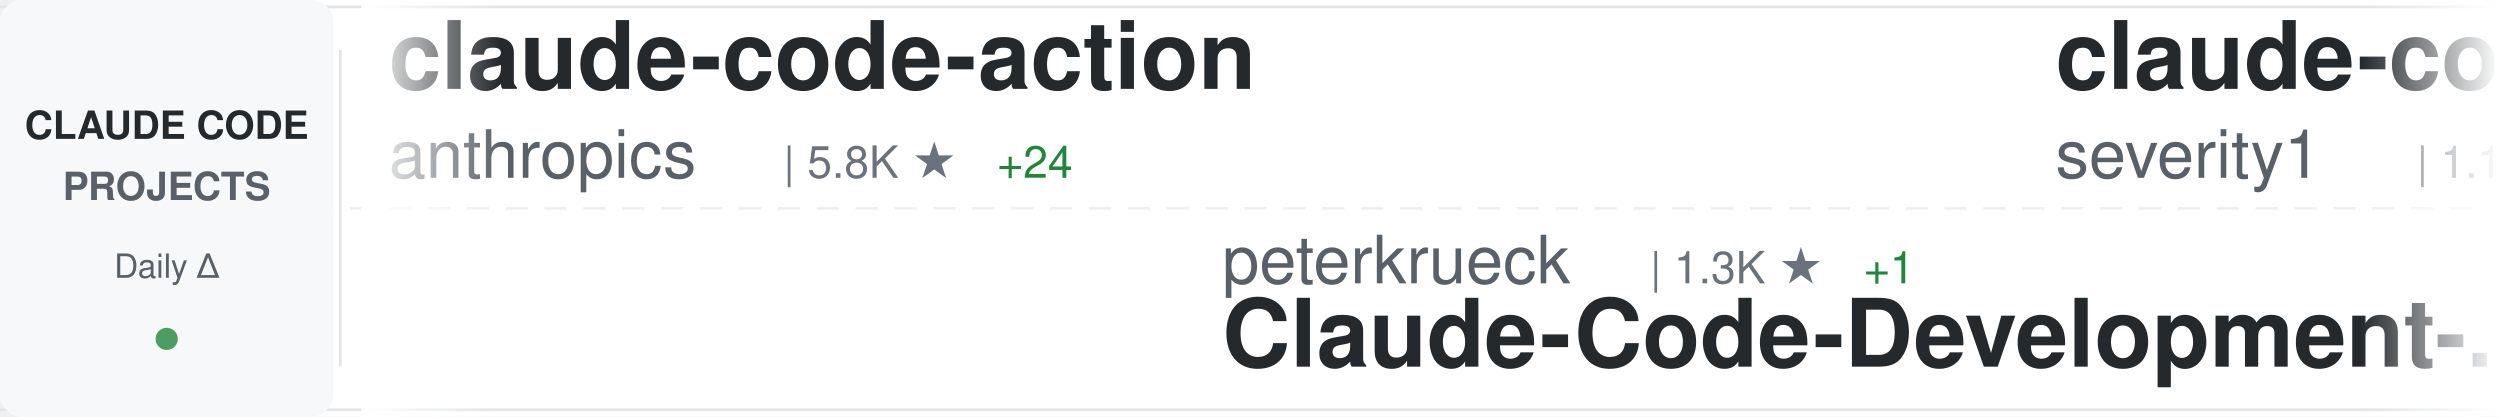
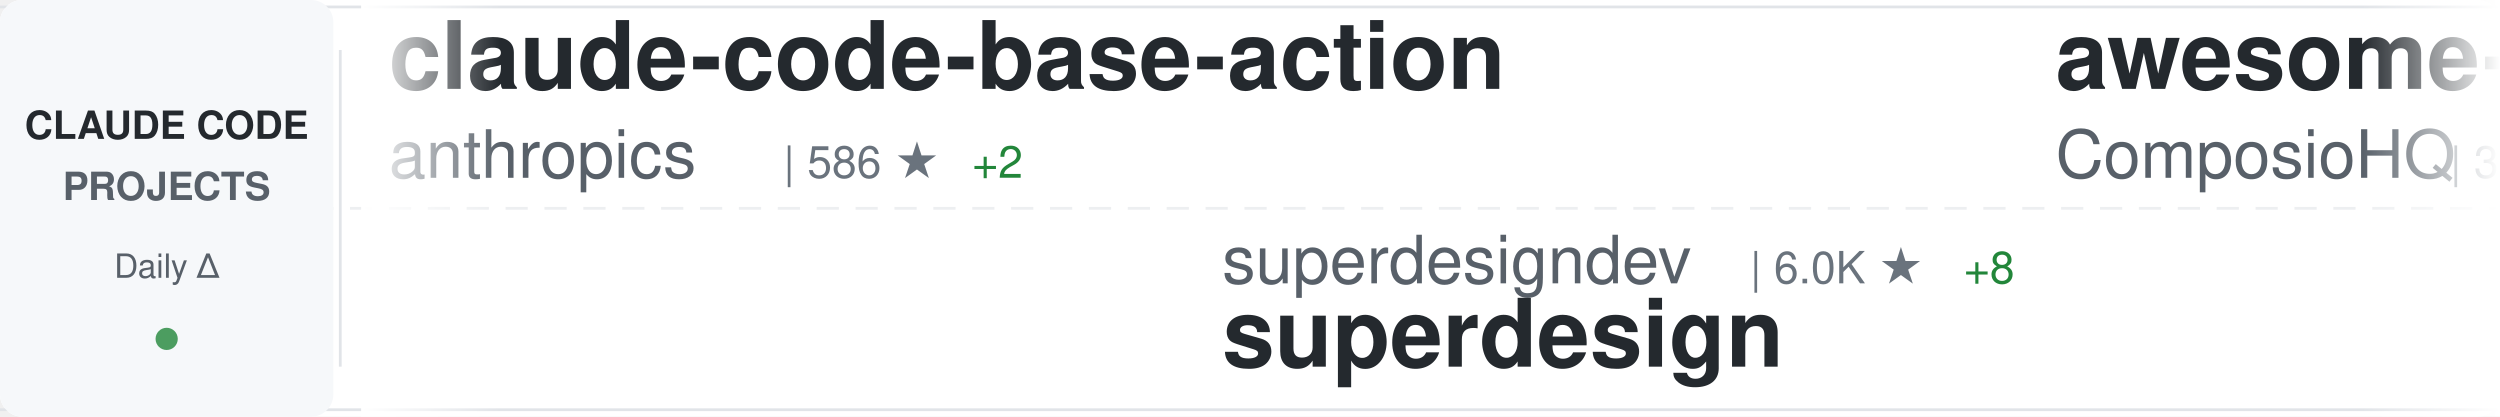
<svg xmlns="http://www.w3.org/2000/svg" width="900" height="150">
  <defs>
    <linearGradient id="awesomeLeftFade" x1="0%" y1="0%" x2="100%" y2="0%">
      <stop offset="0%" style="stop-color:#ffffff;stop-opacity:1" />
      <stop offset="100%" style="stop-color:#ffffff;stop-opacity:0" />
    </linearGradient>
    <linearGradient id="awesomeRightFade" x1="0%" y1="0%" x2="100%" y2="0%">
      <stop offset="0%" style="stop-color:#ffffff;stop-opacity:0" />
      <stop offset="100%" style="stop-color:#ffffff;stop-opacity:1" />
    </linearGradient>
  </defs>
  <rect width="900" height="150" fill="#ffffff" rx="8" />
  <rect x="0" y="2" width="900" height="1" fill="#e1e4e8" />
  <rect x="0" y="147" width="900" height="1" fill="#e1e4e8" />
  <line x1="0" y1="75" x2="900" y2="75" stroke="#e1e4e8" stroke-width="1" stroke-dasharray="8 6" opacity="0.6" />
  <rect x="0" y="0" width="120" height="150" fill="#f6f8fa" rx="8" />
  <text x="60" y="50" font-family="-apple-system, BlinkMacSystemFont, 'Segoe UI', Helvetica, Arial, sans-serif" font-size="14" font-weight="600" fill="#24292e" text-anchor="middle">CLAUDE CODE</text>
  <text x="60" y="72" font-family="-apple-system, BlinkMacSystemFont, 'Segoe UI', Helvetica, Arial, sans-serif" font-size="14" font-weight="600" fill="#586069" text-anchor="middle">PROJECTS</text>
  <text x="60" y="100" font-family="-apple-system, BlinkMacSystemFont, 'Segoe UI', Helvetica, Arial, sans-serif" font-size="12" font-weight="500" fill="#586069" text-anchor="middle">Daily Δ</text>
  <circle cx="60" cy="122" r="4" fill="#22863a" opacity="0.8" />
  <rect x="122" y="18" width="1" height="114" fill="#e1e4e8" />
  <clipPath id="awesomeTickerClip">
    <rect x="130" y="0" width="770" height="150" />
  </clipPath>
  <g clip-path="url(#awesomeTickerClip)">
    <g id="awesomeTickerItems">
      <animateTransform attributeName="transform" attributeType="XML" type="translate" from="0 0" to="-3000 0" dur="54s" repeatCount="indefinite" />
      <g transform="translate(0, 0)">
-         <text x="140" y="32" font-family="-apple-system, BlinkMacSystemFont, 'Segoe UI', Helvetica, Arial, sans-serif" font-size="34" font-weight="600" fill="#24292e">claude-code-action</text>
+         <text x="140" y="32" font-family="-apple-system, BlinkMacSystemFont, 'Segoe UI', Helvetica, Arial, sans-serif" font-size="34" font-weight="600" fill="#24292e">claude-code-base-action</text>
        <text x="140" y="64" font-family="-apple-system, BlinkMacSystemFont, 'Segoe UI', Helvetica, Arial, sans-serif" font-size="24" font-weight="400" fill="#586069">anthropics</text>
-         <text x="282" y="64" font-family="-apple-system, BlinkMacSystemFont, 'Segoe UI', Helvetica, Arial, sans-serif" font-size="16" font-weight="500" fill="#6a737d">| 5.8K ★</text>
-         <text x="359" y="64" font-family="-apple-system, BlinkMacSystemFont, 'Segoe UI', Helvetica, Arial, sans-serif" font-size="16" font-weight="500" fill="#22863a"> +24</text>
+         <text x="282" y="64" font-family="-apple-system, BlinkMacSystemFont, 'Segoe UI', Helvetica, Arial, sans-serif" font-size="16" font-weight="500" fill="#6a737d">| 586 ★</text>
+         <text x="350" y="64" font-family="-apple-system, BlinkMacSystemFont, 'Segoe UI', Helvetica, Arial, sans-serif" font-size="16" font-weight="500" fill="#22863a"> +2</text>
      </g>
      <g transform="translate(300, 0)">
-         <text x="140" y="102" font-family="-apple-system, BlinkMacSystemFont, 'Segoe UI', Helvetica, Arial, sans-serif" font-size="24" font-weight="400" fill="#586069">peterkrueck</text>
-         <text x="294" y="102" font-family="-apple-system, BlinkMacSystemFont, 'Segoe UI', Helvetica, Arial, sans-serif" font-size="16" font-weight="500" fill="#6a737d">| 1.3K ★</text>
-         <text x="371" y="102" font-family="-apple-system, BlinkMacSystemFont, 'Segoe UI', Helvetica, Arial, sans-serif" font-size="16" font-weight="500" fill="#22863a"> +1</text>
-         <text x="140" y="132" font-family="-apple-system, BlinkMacSystemFont, 'Segoe UI', Helvetica, Arial, sans-serif" font-size="34" font-weight="600" fill="#24292e">Claude-Code-Development-...</text>
+         <text x="140" y="102" font-family="-apple-system, BlinkMacSystemFont, 'Segoe UI', Helvetica, Arial, sans-serif" font-size="24" font-weight="400" fill="#586069">superdesigndev</text>
+         <text x="330" y="102" font-family="-apple-system, BlinkMacSystemFont, 'Segoe UI', Helvetica, Arial, sans-serif" font-size="16" font-weight="500" fill="#6a737d">| 6.0K ★</text>
+         <text x="407" y="102" font-family="-apple-system, BlinkMacSystemFont, 'Segoe UI', Helvetica, Arial, sans-serif" font-size="16" font-weight="500" fill="#22863a"> +8</text>
+         <text x="140" y="132" font-family="-apple-system, BlinkMacSystemFont, 'Segoe UI', Helvetica, Arial, sans-serif" font-size="34" font-weight="600" fill="#24292e">superdesign</text>
      </g>
      <g transform="translate(600, 0)">
-         <text x="140" y="32" font-family="-apple-system, BlinkMacSystemFont, 'Segoe UI', Helvetica, Arial, sans-serif" font-size="34" font-weight="600" fill="#24292e">claude-code-prompt-impro...</text>
-         <text x="140" y="64" font-family="-apple-system, BlinkMacSystemFont, 'Segoe UI', Helvetica, Arial, sans-serif" font-size="24" font-weight="400" fill="#586069">severity1</text>
-         <text x="270" y="64" font-family="-apple-system, BlinkMacSystemFont, 'Segoe UI', Helvetica, Arial, sans-serif" font-size="16" font-weight="500" fill="#6a737d">| 1.1K ★</text>
-         <text x="347" y="64" font-family="-apple-system, BlinkMacSystemFont, 'Segoe UI', Helvetica, Arial, sans-serif" font-size="16" font-weight="500" fill="#22863a"> +1</text>
+         <text x="140" y="32" font-family="-apple-system, BlinkMacSystemFont, 'Segoe UI', Helvetica, Arial, sans-serif" font-size="34" font-weight="600" fill="#24292e">awesome-claude-skills</text>
+         <text x="140" y="64" font-family="-apple-system, BlinkMacSystemFont, 'Segoe UI', Helvetica, Arial, sans-serif" font-size="24" font-weight="400" fill="#586069">ComposioHQ</text>
+         <text x="282" y="64" font-family="-apple-system, BlinkMacSystemFont, 'Segoe UI', Helvetica, Arial, sans-serif" font-size="16" font-weight="500" fill="#6a737d">| 37.1K ★</text>
+         <text x="368" y="64" font-family="-apple-system, BlinkMacSystemFont, 'Segoe UI', Helvetica, Arial, sans-serif" font-size="16" font-weight="500" fill="#22863a"> +331</text>
      </g>
      <g transform="translate(900, 0)">
-         <text x="140" y="102" font-family="-apple-system, BlinkMacSystemFont, 'Segoe UI', Helvetica, Arial, sans-serif" font-size="24" font-weight="400" fill="#586069">danielmiessler</text>
-         <text x="330" y="102" font-family="-apple-system, BlinkMacSystemFont, 'Segoe UI', Helvetica, Arial, sans-serif" font-size="16" font-weight="500" fill="#6a737d">| 9.1K ★</text>
-         <text x="407" y="102" font-family="-apple-system, BlinkMacSystemFont, 'Segoe UI', Helvetica, Arial, sans-serif" font-size="16" font-weight="500" fill="#22863a"> +33</text>
-         <text x="140" y="132" font-family="-apple-system, BlinkMacSystemFont, 'Segoe UI', Helvetica, Arial, sans-serif" font-size="34" font-weight="600" fill="#24292e">Personal_AI_Infrastructu...</text>
+         <text x="140" y="102" font-family="-apple-system, BlinkMacSystemFont, 'Segoe UI', Helvetica, Arial, sans-serif" font-size="24" font-weight="400" fill="#586069">feiskyer</text>
+         <text x="258" y="102" font-family="-apple-system, BlinkMacSystemFont, 'Segoe UI', Helvetica, Arial, sans-serif" font-size="16" font-weight="500" fill="#6a737d">| 1.2K ★</text>
+         <text x="335" y="102" font-family="-apple-system, BlinkMacSystemFont, 'Segoe UI', Helvetica, Arial, sans-serif" font-size="16" font-weight="500" fill="#22863a"> +4</text>
+         <text x="140" y="132" font-family="-apple-system, BlinkMacSystemFont, 'Segoe UI', Helvetica, Arial, sans-serif" font-size="34" font-weight="600" fill="#24292e">claude-code-settings</text>
      </g>
      <g transform="translate(1200, 0)">
-         <text x="140" y="32" font-family="-apple-system, BlinkMacSystemFont, 'Segoe UI', Helvetica, Arial, sans-serif" font-size="34" font-weight="600" fill="#24292e">claude-code-subagents</text>
-         <text x="140" y="64" font-family="-apple-system, BlinkMacSystemFont, 'Segoe UI', Helvetica, Arial, sans-serif" font-size="24" font-weight="400" fill="#586069">0xfurai</text>
-         <text x="246" y="64" font-family="-apple-system, BlinkMacSystemFont, 'Segoe UI', Helvetica, Arial, sans-serif" font-size="16" font-weight="500" fill="#6a737d">| 724 ★</text>
-         <text x="314" y="64" font-family="-apple-system, BlinkMacSystemFont, 'Segoe UI', Helvetica, Arial, sans-serif" font-size="16" font-weight="500" fill="#22863a"> +3</text>
+         <text x="140" y="32" font-family="-apple-system, BlinkMacSystemFont, 'Segoe UI', Helvetica, Arial, sans-serif" font-size="34" font-weight="600" fill="#24292e">claude-code-infrastructu...</text>
+         <text x="140" y="64" font-family="-apple-system, BlinkMacSystemFont, 'Segoe UI', Helvetica, Arial, sans-serif" font-size="24" font-weight="400" fill="#586069">diet103</text>
+         <text x="246" y="64" font-family="-apple-system, BlinkMacSystemFont, 'Segoe UI', Helvetica, Arial, sans-serif" font-size="16" font-weight="500" fill="#6a737d">| 9.0K ★</text>
+         <text x="323" y="64" font-family="-apple-system, BlinkMacSystemFont, 'Segoe UI', Helvetica, Arial, sans-serif" font-size="16" font-weight="500" fill="#22863a"> +17</text>
      </g>
      <g transform="translate(1500, 0)">
-         <text x="140" y="102" font-family="-apple-system, BlinkMacSystemFont, 'Segoe UI', Helvetica, Arial, sans-serif" font-size="24" font-weight="400" fill="#586069">anthropics</text>
-         <text x="282" y="102" font-family="-apple-system, BlinkMacSystemFont, 'Segoe UI', Helvetica, Arial, sans-serif" font-size="16" font-weight="500" fill="#6a737d">| 586 ★</text>
-         <text x="350" y="102" font-family="-apple-system, BlinkMacSystemFont, 'Segoe UI', Helvetica, Arial, sans-serif" font-size="16" font-weight="500" fill="#22863a"> +3</text>
-         <text x="140" y="132" font-family="-apple-system, BlinkMacSystemFont, 'Segoe UI', Helvetica, Arial, sans-serif" font-size="34" font-weight="600" fill="#24292e">claude-code-base-action</text>
+         <text x="140" y="102" font-family="-apple-system, BlinkMacSystemFont, 'Segoe UI', Helvetica, Arial, sans-serif" font-size="24" font-weight="400" fill="#586069">Pimzino</text>
+         <text x="246" y="102" font-family="-apple-system, BlinkMacSystemFont, 'Segoe UI', Helvetica, Arial, sans-serif" font-size="16" font-weight="500" fill="#6a737d">| 3.4K ★</text>
+         <text x="323" y="102" font-family="-apple-system, BlinkMacSystemFont, 'Segoe UI', Helvetica, Arial, sans-serif" font-size="16" font-weight="500" fill="#22863a"> +3</text>
+         <text x="140" y="132" font-family="-apple-system, BlinkMacSystemFont, 'Segoe UI', Helvetica, Arial, sans-serif" font-size="34" font-weight="600" fill="#24292e">claude-code-spec-workflo...</text>
      </g>
      <g transform="translate(1800, 0)">
-         <text x="140" y="32" font-family="-apple-system, BlinkMacSystemFont, 'Segoe UI', Helvetica, Arial, sans-serif" font-size="34" font-weight="600" fill="#24292e">edmunds-claude-code</text>
-         <text x="140" y="64" font-family="-apple-system, BlinkMacSystemFont, 'Segoe UI', Helvetica, Arial, sans-serif" font-size="24" font-weight="400" fill="#586069">edmund-io</text>
-         <text x="270" y="64" font-family="-apple-system, BlinkMacSystemFont, 'Segoe UI', Helvetica, Arial, sans-serif" font-size="16" font-weight="500" fill="#6a737d">| 1.2K ★</text>
-         <text x="347" y="64" font-family="-apple-system, BlinkMacSystemFont, 'Segoe UI', Helvetica, Arial, sans-serif" font-size="16" font-weight="500" fill="#22863a"> +6</text>
+         <text x="140" y="32" font-family="-apple-system, BlinkMacSystemFont, 'Segoe UI', Helvetica, Arial, sans-serif" font-size="34" font-weight="600" fill="#24292e">claude-code-ide.el</text>
+         <text x="140" y="64" font-family="-apple-system, BlinkMacSystemFont, 'Segoe UI', Helvetica, Arial, sans-serif" font-size="24" font-weight="400" fill="#586069">manzaltu</text>
+         <text x="258" y="64" font-family="-apple-system, BlinkMacSystemFont, 'Segoe UI', Helvetica, Arial, sans-serif" font-size="16" font-weight="500" fill="#6a737d">| 1.4K ★</text>
+         <text x="335" y="64" font-family="-apple-system, BlinkMacSystemFont, 'Segoe UI', Helvetica, Arial, sans-serif" font-size="16" font-weight="500" fill="#22863a"> +7</text>
      </g>
      <g transform="translate(2100, 0)">
+         <text x="140" y="102" font-family="-apple-system, BlinkMacSystemFont, 'Segoe UI', Helvetica, Arial, sans-serif" font-size="24" font-weight="400" fill="#586069">Njengah</text>
+         <text x="246" y="102" font-family="-apple-system, BlinkMacSystemFont, 'Segoe UI', Helvetica, Arial, sans-serif" font-size="16" font-weight="500" fill="#6a737d">| 1.4K ★</text>
+         <text x="323" y="102" font-family="-apple-system, BlinkMacSystemFont, 'Segoe UI', Helvetica, Arial, sans-serif" font-size="16" font-weight="500" fill="#22863a"> +2</text>
+         <text x="140" y="132" font-family="-apple-system, BlinkMacSystemFont, 'Segoe UI', Helvetica, Arial, sans-serif" font-size="34" font-weight="600" fill="#24292e">claude-code-cheat-sheet</text>
+       </g>
+       <g transform="translate(2400, 0)">
+         <text x="140" y="32" font-family="-apple-system, BlinkMacSystemFont, 'Segoe UI', Helvetica, Arial, sans-serif" font-size="34" font-weight="600" fill="#24292e">Personal_AI_Infrastructu...</text>
+         <text x="140" y="64" font-family="-apple-system, BlinkMacSystemFont, 'Segoe UI', Helvetica, Arial, sans-serif" font-size="24" font-weight="400" fill="#586069">danielmiessler</text>
+         <text x="330" y="64" font-family="-apple-system, BlinkMacSystemFont, 'Segoe UI', Helvetica, Arial, sans-serif" font-size="16" font-weight="500" fill="#6a737d">| 9.1K ★</text>
+         <text x="407" y="64" font-family="-apple-system, BlinkMacSystemFont, 'Segoe UI', Helvetica, Arial, sans-serif" font-size="16" font-weight="500" fill="#22863a"> +39</text>
+       </g>
+       <g transform="translate(2700, 0)">
+         <text x="140" y="102" font-family="-apple-system, BlinkMacSystemFont, 'Segoe UI', Helvetica, Arial, sans-serif" font-size="24" font-weight="400" fill="#586069">https-deeplearning-ai</text>
+         <text x="414" y="102" font-family="-apple-system, BlinkMacSystemFont, 'Segoe UI', Helvetica, Arial, sans-serif" font-size="16" font-weight="500" fill="#6a737d">| 422 ★</text>
+         <text x="482" y="102" font-family="-apple-system, BlinkMacSystemFont, 'Segoe UI', Helvetica, Arial, sans-serif" font-size="16" font-weight="500" fill="#22863a"> +1</text>
+         <text x="140" y="132" font-family="-apple-system, BlinkMacSystemFont, 'Segoe UI', Helvetica, Arial, sans-serif" font-size="34" font-weight="600" fill="#24292e">sc-claude-code-files</text>
+       </g>
+       <g transform="translate(3000, 0)">
+         <text x="140" y="32" font-family="-apple-system, BlinkMacSystemFont, 'Segoe UI', Helvetica, Arial, sans-serif" font-size="34" font-weight="600" fill="#24292e">claude-code-base-action</text>
+         <text x="140" y="64" font-family="-apple-system, BlinkMacSystemFont, 'Segoe UI', Helvetica, Arial, sans-serif" font-size="24" font-weight="400" fill="#586069">anthropics</text>
+         <text x="282" y="64" font-family="-apple-system, BlinkMacSystemFont, 'Segoe UI', Helvetica, Arial, sans-serif" font-size="16" font-weight="500" fill="#6a737d">| 586 ★</text>
+         <text x="350" y="64" font-family="-apple-system, BlinkMacSystemFont, 'Segoe UI', Helvetica, Arial, sans-serif" font-size="16" font-weight="500" fill="#22863a"> +2</text>
+       </g>
+       <g transform="translate(3300, 0)">
+         <text x="140" y="102" font-family="-apple-system, BlinkMacSystemFont, 'Segoe UI', Helvetica, Arial, sans-serif" font-size="24" font-weight="400" fill="#586069">superdesigndev</text>
+         <text x="330" y="102" font-family="-apple-system, BlinkMacSystemFont, 'Segoe UI', Helvetica, Arial, sans-serif" font-size="16" font-weight="500" fill="#6a737d">| 6.0K ★</text>
+         <text x="407" y="102" font-family="-apple-system, BlinkMacSystemFont, 'Segoe UI', Helvetica, Arial, sans-serif" font-size="16" font-weight="500" fill="#22863a"> +8</text>
+         <text x="140" y="132" font-family="-apple-system, BlinkMacSystemFont, 'Segoe UI', Helvetica, Arial, sans-serif" font-size="34" font-weight="600" fill="#24292e">superdesign</text>
+       </g>
+       <g transform="translate(3600, 0)">
+         <text x="140" y="32" font-family="-apple-system, BlinkMacSystemFont, 'Segoe UI', Helvetica, Arial, sans-serif" font-size="34" font-weight="600" fill="#24292e">awesome-claude-skills</text>
+         <text x="140" y="64" font-family="-apple-system, BlinkMacSystemFont, 'Segoe UI', Helvetica, Arial, sans-serif" font-size="24" font-weight="400" fill="#586069">ComposioHQ</text>
+         <text x="282" y="64" font-family="-apple-system, BlinkMacSystemFont, 'Segoe UI', Helvetica, Arial, sans-serif" font-size="16" font-weight="500" fill="#6a737d">| 37.1K ★</text>
+         <text x="368" y="64" font-family="-apple-system, BlinkMacSystemFont, 'Segoe UI', Helvetica, Arial, sans-serif" font-size="16" font-weight="500" fill="#22863a"> +331</text>
+       </g>
+       <g transform="translate(3900, 0)">
        <text x="140" y="102" font-family="-apple-system, BlinkMacSystemFont, 'Segoe UI', Helvetica, Arial, sans-serif" font-size="24" font-weight="400" fill="#586069">feiskyer</text>
        <text x="258" y="102" font-family="-apple-system, BlinkMacSystemFont, 'Segoe UI', Helvetica, Arial, sans-serif" font-size="16" font-weight="500" fill="#6a737d">| 1.2K ★</text>
-         <text x="335" y="102" font-family="-apple-system, BlinkMacSystemFont, 'Segoe UI', Helvetica, Arial, sans-serif" font-size="16" font-weight="500" fill="#22863a"> +2</text>
+         <text x="335" y="102" font-family="-apple-system, BlinkMacSystemFont, 'Segoe UI', Helvetica, Arial, sans-serif" font-size="16" font-weight="500" fill="#22863a"> +4</text>
        <text x="140" y="132" font-family="-apple-system, BlinkMacSystemFont, 'Segoe UI', Helvetica, Arial, sans-serif" font-size="34" font-weight="600" fill="#24292e">claude-code-settings</text>
-       </g>
-       <g transform="translate(2400, 0)">
-         <text x="140" y="32" font-family="-apple-system, BlinkMacSystemFont, 'Segoe UI', Helvetica, Arial, sans-serif" font-size="34" font-weight="600" fill="#24292e">claude-code-guide</text>
-         <text x="140" y="64" font-family="-apple-system, BlinkMacSystemFont, 'Segoe UI', Helvetica, Arial, sans-serif" font-size="24" font-weight="400" fill="#586069">zebbern</text>
-         <text x="246" y="64" font-family="-apple-system, BlinkMacSystemFont, 'Segoe UI', Helvetica, Arial, sans-serif" font-size="16" font-weight="500" fill="#6a737d">| 3.4K ★</text>
-         <text x="323" y="64" font-family="-apple-system, BlinkMacSystemFont, 'Segoe UI', Helvetica, Arial, sans-serif" font-size="16" font-weight="500" fill="#22863a"> +5</text>
-       </g>
-       <g transform="translate(2700, 0)">
-         <text x="140" y="102" font-family="-apple-system, BlinkMacSystemFont, 'Segoe UI', Helvetica, Arial, sans-serif" font-size="24" font-weight="400" fill="#586069">jarrodwatts</text>
-         <text x="294" y="102" font-family="-apple-system, BlinkMacSystemFont, 'Segoe UI', Helvetica, Arial, sans-serif" font-size="16" font-weight="500" fill="#6a737d">| 944 ★</text>
-         <text x="140" y="132" font-family="-apple-system, BlinkMacSystemFont, 'Segoe UI', Helvetica, Arial, sans-serif" font-size="34" font-weight="600" fill="#24292e">claude-code-config</text>
-       </g>
-       <g transform="translate(3000, 0)">
-         <text x="140" y="32" font-family="-apple-system, BlinkMacSystemFont, 'Segoe UI', Helvetica, Arial, sans-serif" font-size="34" font-weight="600" fill="#24292e">claude-code-action</text>
-         <text x="140" y="64" font-family="-apple-system, BlinkMacSystemFont, 'Segoe UI', Helvetica, Arial, sans-serif" font-size="24" font-weight="400" fill="#586069">anthropics</text>
-         <text x="282" y="64" font-family="-apple-system, BlinkMacSystemFont, 'Segoe UI', Helvetica, Arial, sans-serif" font-size="16" font-weight="500" fill="#6a737d">| 5.8K ★</text>
-         <text x="359" y="64" font-family="-apple-system, BlinkMacSystemFont, 'Segoe UI', Helvetica, Arial, sans-serif" font-size="16" font-weight="500" fill="#22863a"> +24</text>
-       </g>
-       <g transform="translate(3300, 0)">
-         <text x="140" y="102" font-family="-apple-system, BlinkMacSystemFont, 'Segoe UI', Helvetica, Arial, sans-serif" font-size="24" font-weight="400" fill="#586069">peterkrueck</text>
-         <text x="294" y="102" font-family="-apple-system, BlinkMacSystemFont, 'Segoe UI', Helvetica, Arial, sans-serif" font-size="16" font-weight="500" fill="#6a737d">| 1.3K ★</text>
-         <text x="371" y="102" font-family="-apple-system, BlinkMacSystemFont, 'Segoe UI', Helvetica, Arial, sans-serif" font-size="16" font-weight="500" fill="#22863a"> +1</text>
-         <text x="140" y="132" font-family="-apple-system, BlinkMacSystemFont, 'Segoe UI', Helvetica, Arial, sans-serif" font-size="34" font-weight="600" fill="#24292e">Claude-Code-Development-...</text>
-       </g>
-       <g transform="translate(3600, 0)">
-         <text x="140" y="32" font-family="-apple-system, BlinkMacSystemFont, 'Segoe UI', Helvetica, Arial, sans-serif" font-size="34" font-weight="600" fill="#24292e">claude-code-prompt-impro...</text>
-         <text x="140" y="64" font-family="-apple-system, BlinkMacSystemFont, 'Segoe UI', Helvetica, Arial, sans-serif" font-size="24" font-weight="400" fill="#586069">severity1</text>
-         <text x="270" y="64" font-family="-apple-system, BlinkMacSystemFont, 'Segoe UI', Helvetica, Arial, sans-serif" font-size="16" font-weight="500" fill="#6a737d">| 1.1K ★</text>
-         <text x="347" y="64" font-family="-apple-system, BlinkMacSystemFont, 'Segoe UI', Helvetica, Arial, sans-serif" font-size="16" font-weight="500" fill="#22863a"> +1</text>
-       </g>
-       <g transform="translate(3900, 0)">
-         <text x="140" y="102" font-family="-apple-system, BlinkMacSystemFont, 'Segoe UI', Helvetica, Arial, sans-serif" font-size="24" font-weight="400" fill="#586069">danielmiessler</text>
-         <text x="330" y="102" font-family="-apple-system, BlinkMacSystemFont, 'Segoe UI', Helvetica, Arial, sans-serif" font-size="16" font-weight="500" fill="#6a737d">| 9.1K ★</text>
-         <text x="407" y="102" font-family="-apple-system, BlinkMacSystemFont, 'Segoe UI', Helvetica, Arial, sans-serif" font-size="16" font-weight="500" fill="#22863a"> +33</text>
-         <text x="140" y="132" font-family="-apple-system, BlinkMacSystemFont, 'Segoe UI', Helvetica, Arial, sans-serif" font-size="34" font-weight="600" fill="#24292e">Personal_AI_Infrastructu...</text>
      </g>
    </g>
  </g>
  <rect x="130" y="0" width="50" height="150" fill="url(#awesomeLeftFade)" />
  <rect x="850" y="0" width="50" height="150" fill="url(#awesomeRightFade)" />
</svg>
